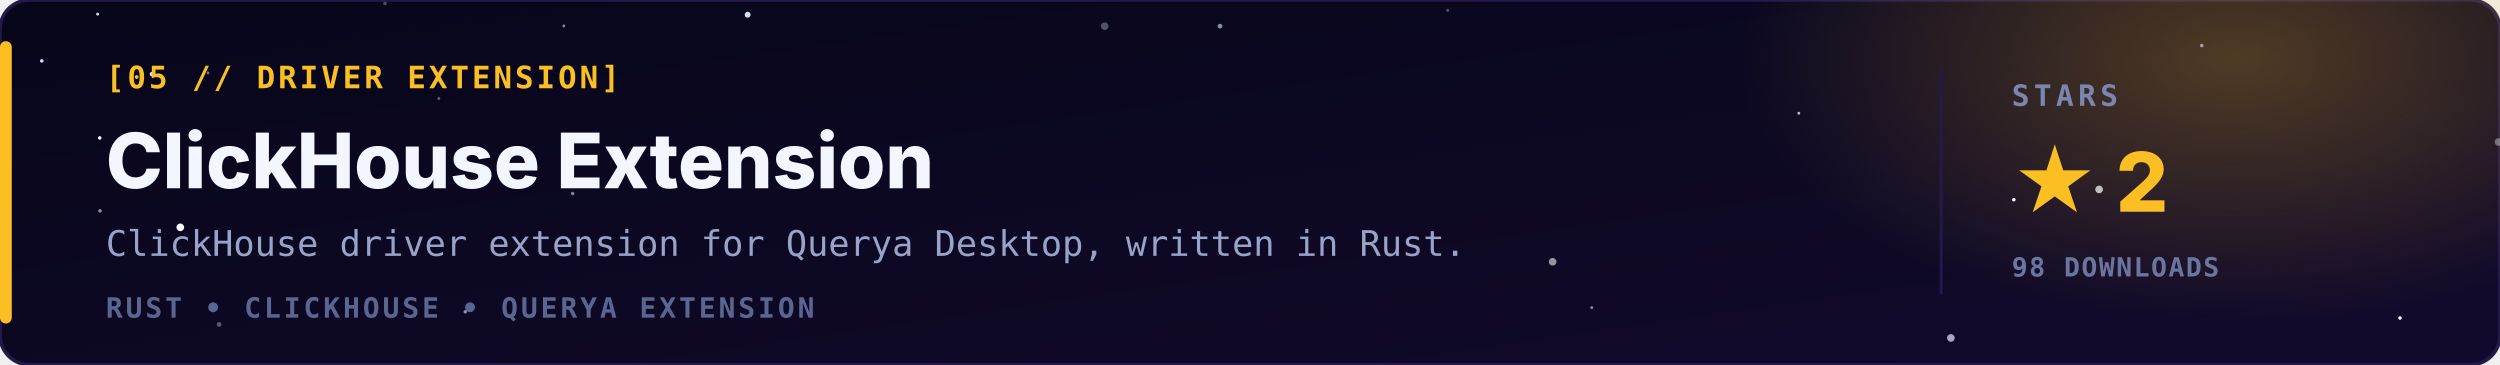
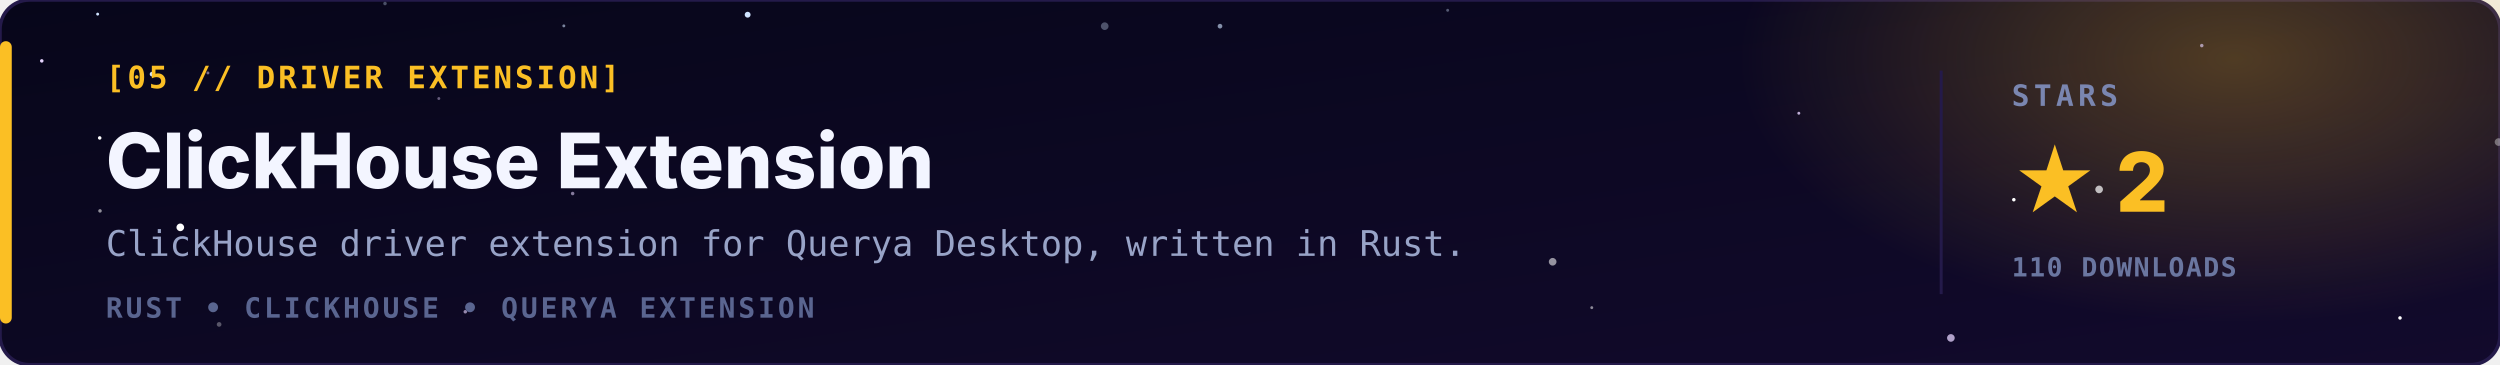
<svg xmlns="http://www.w3.org/2000/svg" viewBox="0 0 850 124" width="100%" height="100%">
  <defs>
    <linearGradient id="bg" x1="0" y1="0" x2="1" y2="1">
      <stop offset="0" stop-color="#07061a" />
      <stop offset="1" stop-color="#120a2c" />
    </linearGradient>
    <radialGradient id="glow" cx="0.5" cy="0.5" r="0.5">
      <stop offset="0" stop-color="#fbbf24" stop-opacity="0.28" />
      <stop offset="1" stop-color="#fbbf24" stop-opacity="0" />
    </radialGradient>
  </defs>
  <style>
    .tag { font-family: 'JetBrains Mono','Fira Code',monospace; font-size: 10.5px; font-weight: bold; letter-spacing: 1px; fill: #fbbf24; }
    .name { font-family: 'Inter','Segoe UI',-apple-system,Arial,sans-serif; font-size: 26px; font-weight: 800; fill: #f3f5ff; }
    .line { font-family: 'JetBrains Mono',monospace; font-size: 12px; fill: #98a3c7; }
    .stack { font-family: 'JetBrains Mono',monospace; font-size: 9.5px; font-weight: bold; letter-spacing: 1px; fill: #5a6590; }
    .lbl { font-family: 'JetBrains Mono',monospace; font-size: 10px; font-weight: bold; letter-spacing: 1.5px; fill: #7a86b0; }
    .val { font-family: 'Inter','Segoe UI',Arial,sans-serif; font-size: 28px; font-weight: 800; fill: #fbbf24; }
    .sub { font-family: 'JetBrains Mono',monospace; font-size: 9px; font-weight: bold; letter-spacing: 0.5px; fill: #6a76a0; }
  </style>
  <rect width="850" height="124" rx="10" fill="url(#bg)" stroke="#241a4a" stroke-width="1.2" />
  <ellipse cx="760" cy="20" rx="170" ry="90" fill="url(#glow)" />
  <g>
    <circle cx="816.0" cy="108.1" r="0.6" fill="#ffffff">
      <animate attributeName="opacity" values="0.50;0.1;0.50" dur="5.0s" begin="-4.8s" repeatCount="indefinite" />
    </circle>
    <circle cx="14.2" cy="20.7" r="0.6" fill="#e6d4ff">
      <animate attributeName="opacity" values="0.33;0.1;0.33" dur="5.1s" begin="-2.2s" repeatCount="indefinite" />
    </circle>
    <circle cx="51.7" cy="25.2" r="0.8" fill="#cfe3ff">
      <animate attributeName="opacity" values="0.50;0.1;0.50" dur="5.8s" begin="-1.0s" repeatCount="indefinite" />
    </circle>
    <circle cx="254.2" cy="5.0" r="1.0" fill="#cfe3ff">
      <animate attributeName="opacity" values="0.60;0.1;0.60" dur="5.9s" begin="-5.2s" repeatCount="indefinite" />
    </circle>
    <circle cx="33.2" cy="4.8" r="0.5" fill="#cfe3ff">
      <animate attributeName="opacity" values="0.79;0.1;0.79" dur="4.5s" begin="-2.1s" repeatCount="indefinite" />
    </circle>
    <circle cx="61.3" cy="77.3" r="1.3" fill="#ffffff">
      <animate attributeName="opacity" values="0.38;0.1;0.38" dur="2.6s" begin="-4.0s" repeatCount="indefinite" />
    </circle>
    <circle cx="684.7" cy="67.9" r="0.6" fill="#ffffff">
      <animate attributeName="opacity" values="0.84;0.1;0.84" dur="3.1s" begin="-3.1s" repeatCount="indefinite" />
    </circle>
    <circle cx="33.9" cy="46.9" r="0.6" fill="#ffffff">
      <animate attributeName="opacity" values="0.55;0.1;0.55" dur="4.7s" begin="-0.5s" repeatCount="indefinite" />
    </circle>
    <circle cx="130.9" cy="1.2" r="0.6" fill="#cfe3ff" opacity="0.33" />
    <circle cx="527.9" cy="89.0" r="1.3" fill="#ffffff" opacity="0.56" />
    <circle cx="611.6" cy="38.5" r="0.5" fill="#e6d4ff" opacity="0.81" />
    <circle cx="713.7" cy="64.4" r="1.3" fill="#ffffff" opacity="0.71" />
    <circle cx="492.2" cy="3.5" r="0.5" fill="#cfe3ff" opacity="0.38" />
    <circle cx="748.6" cy="15.5" r="0.6" fill="#e6d4ff" opacity="0.63" />
    <circle cx="74.5" cy="110.3" r="0.8" fill="#ffffff" opacity="0.32" />
    <circle cx="541.2" cy="104.6" r="0.5" fill="#ffffff" opacity="0.52" />
    <circle cx="849.5" cy="48.3" r="1.3" fill="#ffffff" opacity="0.37" />
    <circle cx="158.2" cy="106.0" r="0.6" fill="#e6d4ff" opacity="0.63" />
    <circle cx="70.7" cy="24.8" r="0.5" fill="#e6d4ff" opacity="0.50" />
    <circle cx="194.7" cy="65.8" r="0.6" fill="#e6d4ff" opacity="0.56" />
    <circle cx="414.8" cy="8.9" r="0.8" fill="#cfe3ff" opacity="0.62" />
    <circle cx="191.7" cy="8.8" r="0.5" fill="#cfe3ff" opacity="0.57" />
    <circle cx="663.3" cy="114.9" r="1.3" fill="#e6d4ff" opacity="0.75" />
    <circle cx="375.6" cy="8.9" r="1.3" fill="#cfe3ff" opacity="0.34" />
    <circle cx="34.0" cy="71.7" r="0.6" fill="#ffffff" opacity="0.55" />
    <circle cx="149.2" cy="33.5" r="0.5" fill="#e6d4ff" opacity="0.42" />
  </g>
  <rect x="0" y="14" width="4" height="96" rx="2" fill="#fbbf24" />
  <text x="36" y="30" class="tag">[05 // DRIVER EXTENSION]</text>
  <text x="36" y="64" class="name">ClickHouse Extension</text>
  <text x="36" y="87" class="line">ClickHouse driver extension for Querya Desktop, written in Rust.</text>
  <text x="36" y="108" class="stack">RUST  •  CLICKHOUSE  •  QUERYA EXTENSION</text>
  <line x1="660" y1="24" x2="660" y2="100" stroke="#241a4a" stroke-width="1" />
  <text x="684" y="36" class="lbl">STARS</text>
  <text x="684" y="72" class="val">★ 2</text>
-   <text x="684" y="94" class="sub">98 DOWNLOADS</text>
+   <text x="684" y="94" class="sub">110 DOWNLOADS</text>
</svg>
